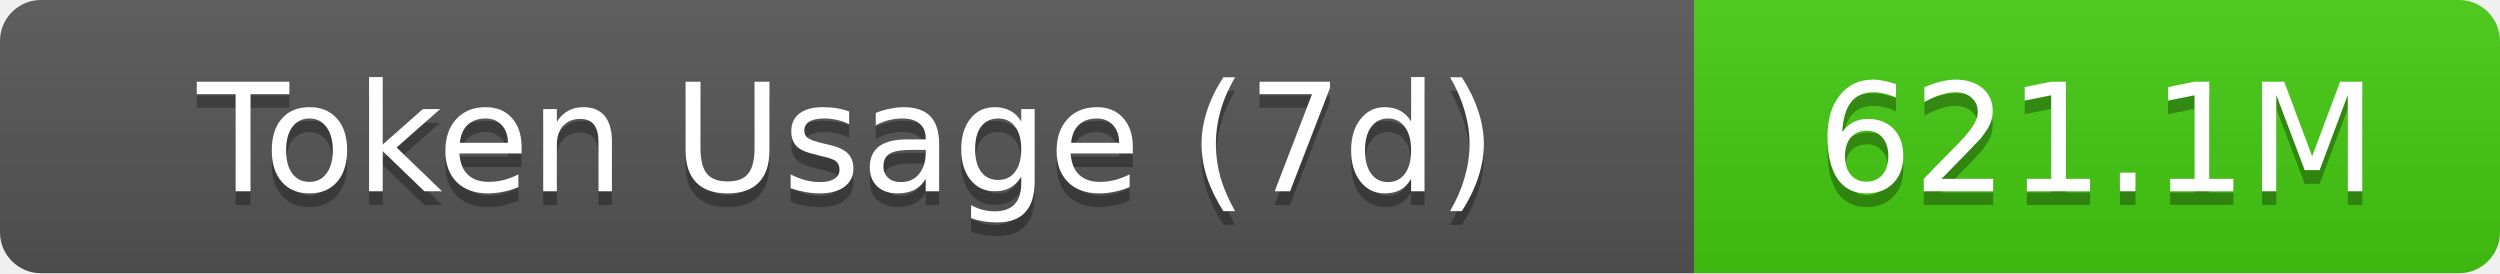
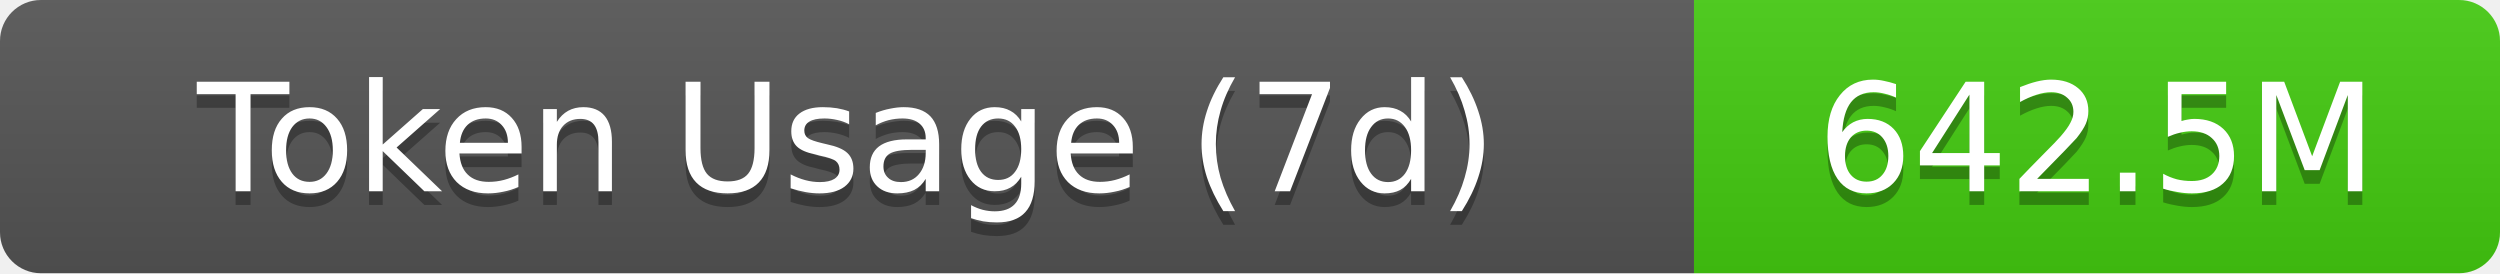
- <svg xmlns="http://www.w3.org/2000/svg" width="183" height="20" role="img" aria-label="Token Usage (7d): 621.1M">
+ <svg xmlns="http://www.w3.org/2000/svg" width="183" height="20" role="img" aria-label="Token Usage (7d): 642.5M">
  <linearGradient id="s" x2="0" y2="100%">
    <stop offset="0" stop-color="#bbb" stop-opacity=".1" />
    <stop offset="1" stop-opacity=".1" />
  </linearGradient>
  <clipPath id="r">
    <rect width="183" height="20" rx="3" fill="#fff" />
  </clipPath>
  <g clip-path="url(#r)">
    <rect width="124" height="20" fill="#555" />
    <rect x="124" width="59" height="20" fill="#4c1" />
    <rect width="183" height="20" fill="url(#s)" />
  </g>
  <g fill="#fff" text-anchor="middle" font-family="Verdana,Geneva,DejaVu Sans,sans-serif" text-rendering="geometricPrecision" font-size="11">
    <text aria-hidden="true" x="62" y="15" fill="#010101" fill-opacity=".3">Token Usage (7d)</text>
    <text x="62" y="14">Token Usage (7d)</text>
-     <text aria-hidden="true" x="153.5" y="15" fill="#010101" fill-opacity=".3">621.1M</text>
-     <text x="153.5" y="14">621.1M</text>
+     <text aria-hidden="true" x="153.5" y="15" fill="#010101" fill-opacity=".3">642.5M</text>
+     <text x="153.5" y="14">642.5M</text>
  </g>
</svg>
